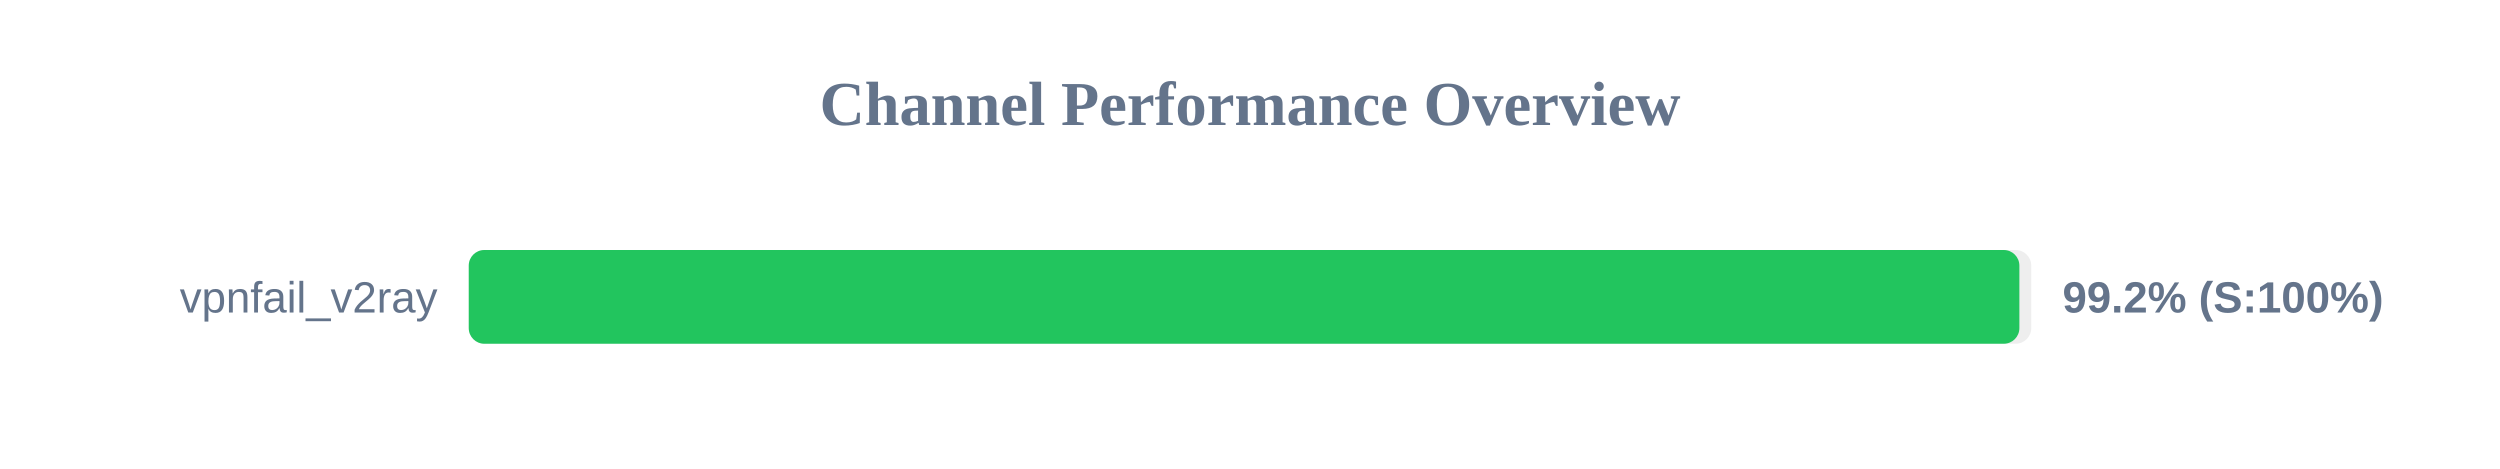
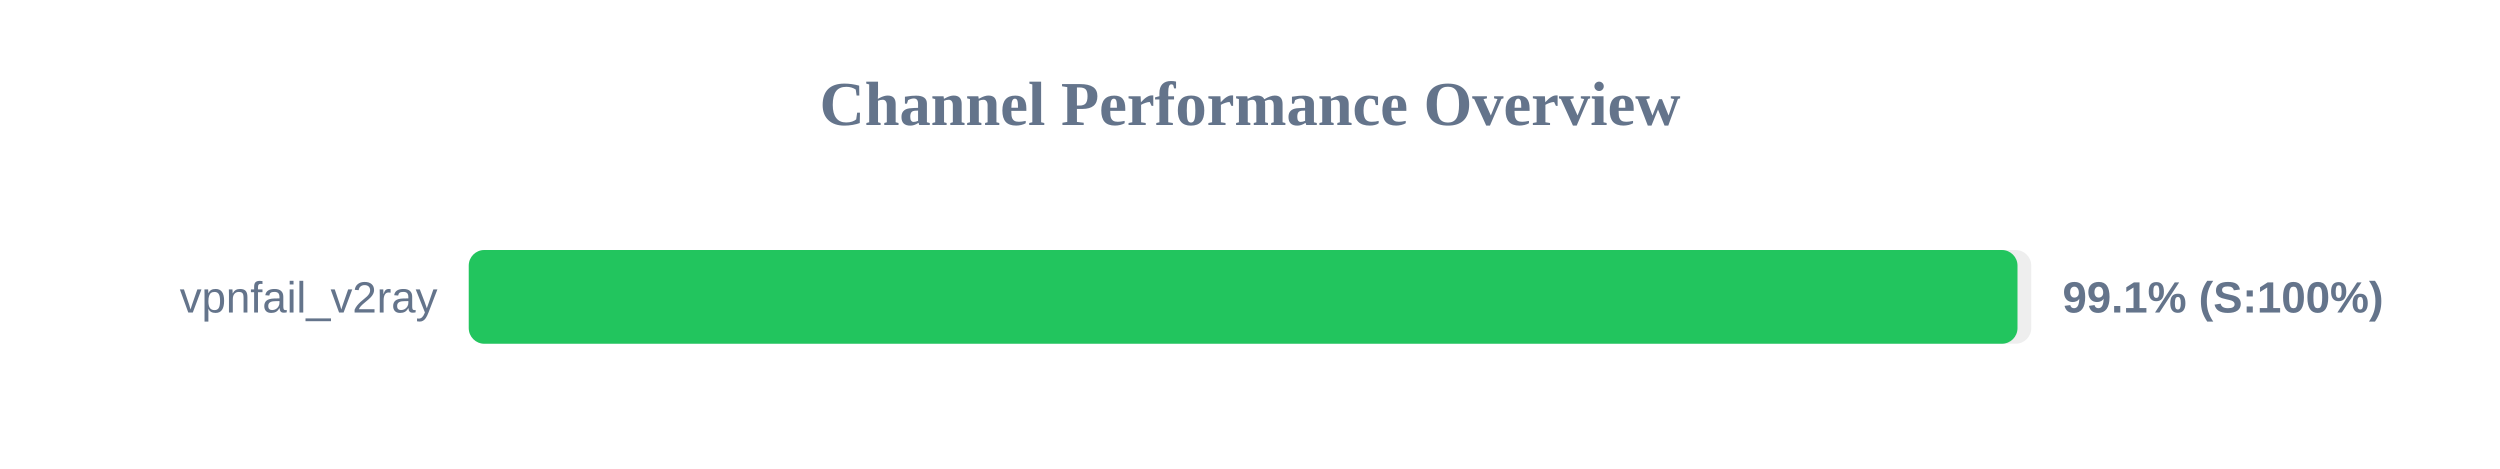
<svg xmlns="http://www.w3.org/2000/svg" width="800" height="150" version="1.1">
  <style>
        .row { font: 14px Arial; fill: #64748b; }
        .score { font: bold 14px Arial; fill: #64748b; }
    </style>
  <text x="400" y="40" text-anchor="middle" font-size="20px" font-weight="bold" fill="#64748b">Channel Performance Overview</text>
  <rect x="150" y="80" width="500" height="30" fill="#eee" rx="5" />
-   <rect x="150" y="80" width="496.2" height="30" fill="#22c55e" rx="5" />
+   <rect x="150" y="80" width="495.6" height="30" fill="#22c55e" rx="5" />
  <text x="140" y="100" text-anchor="end" class="row">vpnfail_v2ray</text>
-   <text x="660" y="100" text-anchor="start" class="score">99.2% (S:100%)</text>
+   <text x="660" y="100" text-anchor="start" class="score">99.1% (S:100%)</text>
</svg>
